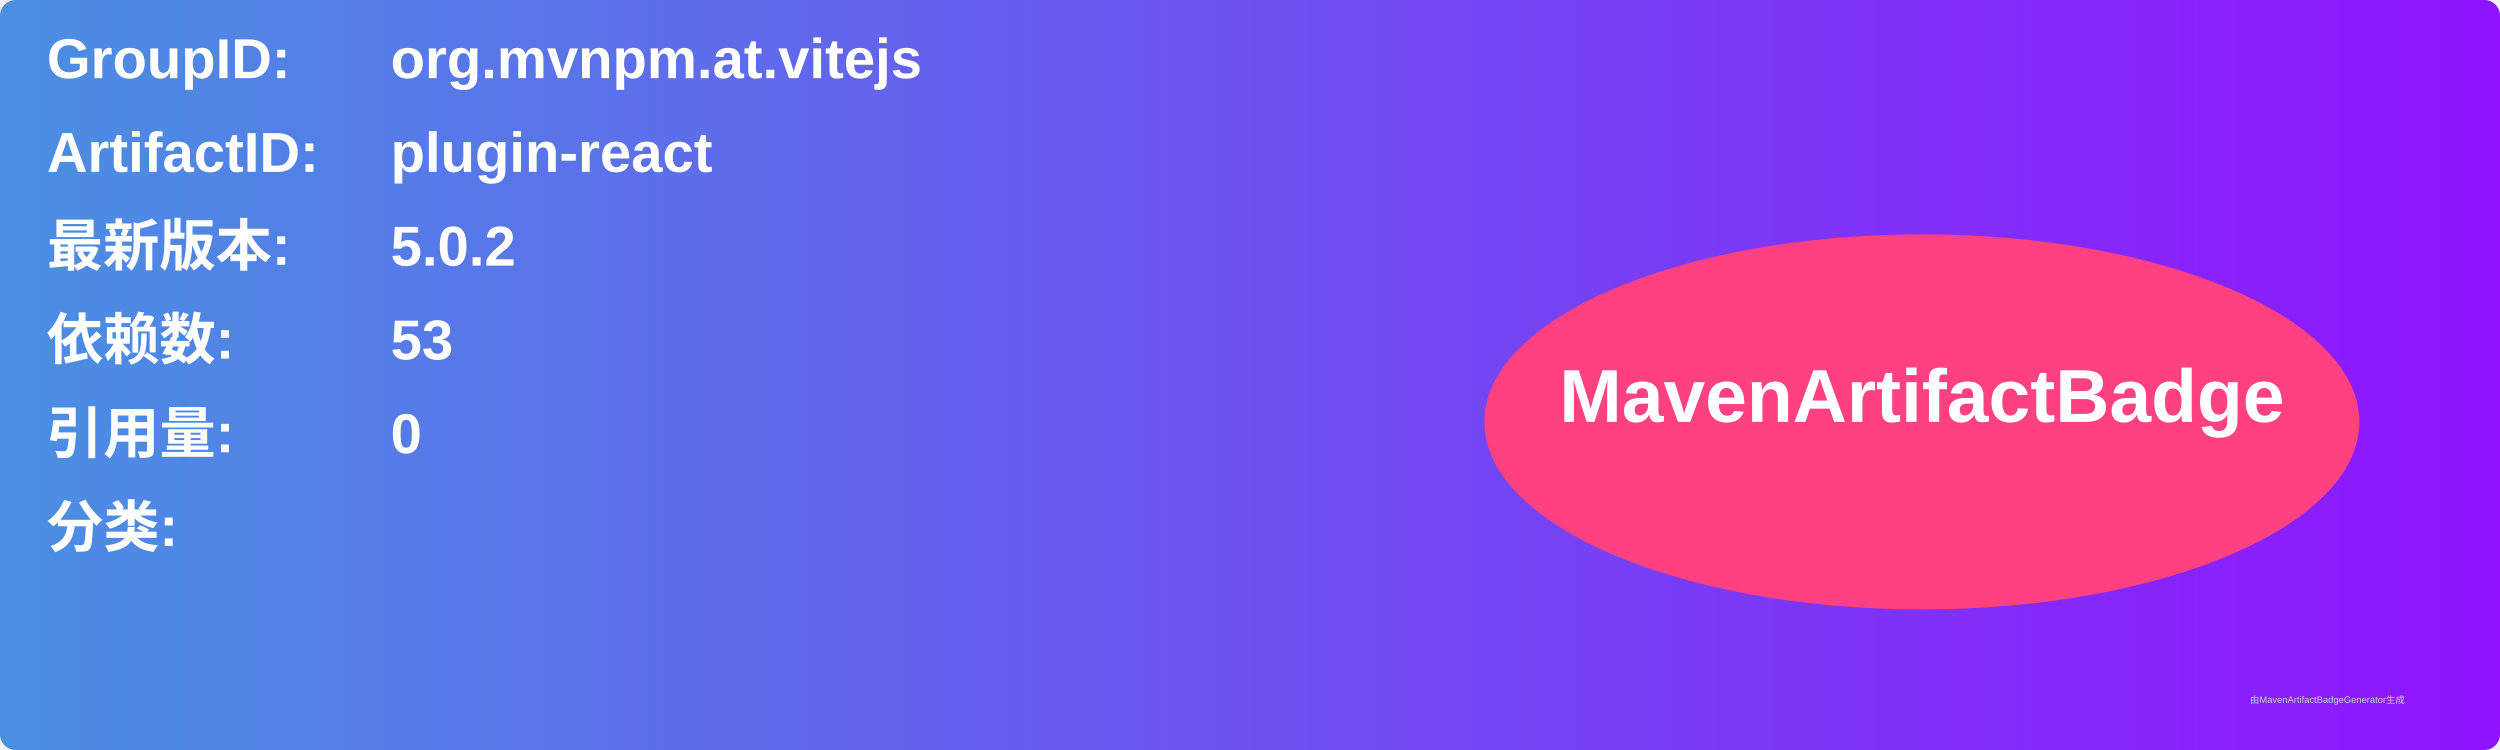
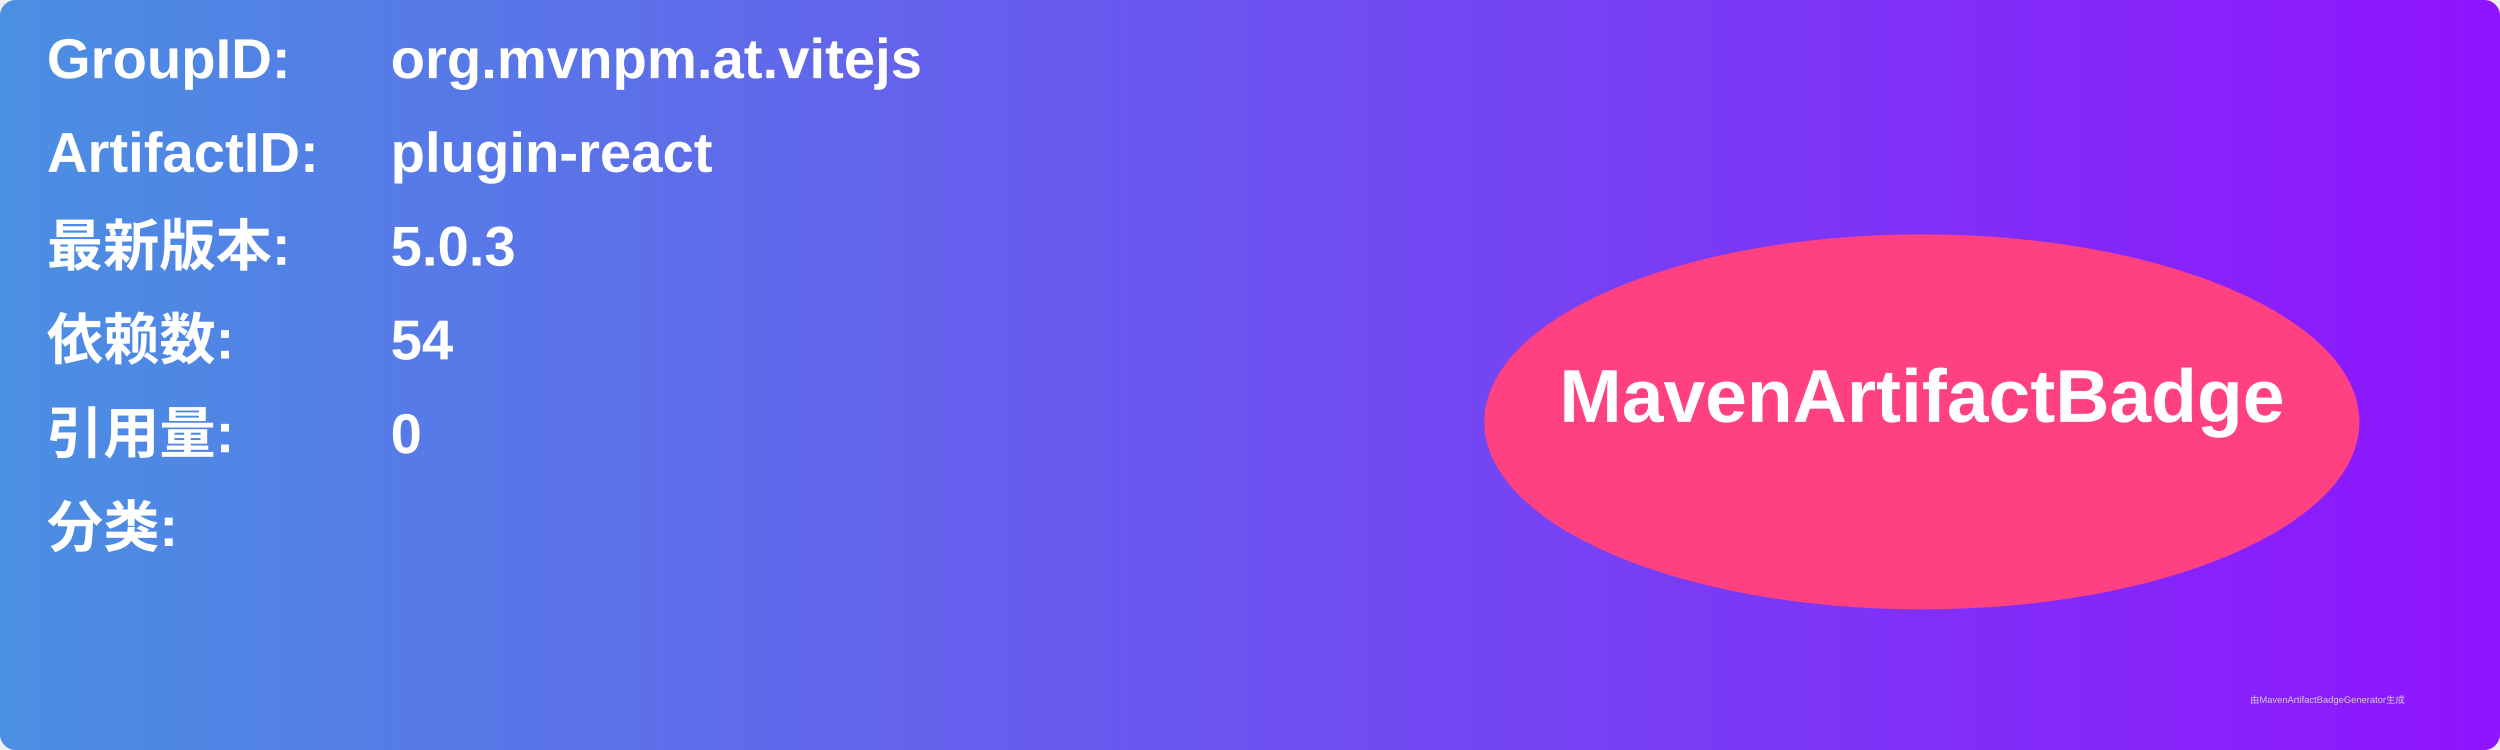
<svg xmlns="http://www.w3.org/2000/svg" width="800" height="240" viewBox="0 0 800 240">
  <linearGradient id="grad" x1="0%" y1="0%" x2="100%" y2="0%">
    <stop offset="0%" stop-color="#4a90e2" />
    <stop offset="100%" stop-color="#9013fe" />
  </linearGradient>
  <rect width="100%" height="100%" rx="5" ry="5" fill="url(#grad)" />
  <g transform="translate(15, 15)">
    <text x="0" y="10" font-family="Arial" font-size="18" fill="white" font-weight="bold" width="260">GroupID:</text>
    <text x="110" y="10" font-family="Arial" font-size="18" fill="white" font-weight="bold" width="460">org.mvnpm.at.vitejs</text>
    <text x="0" y="40" font-family="Arial" font-size="18" fill="white" font-weight="bold" width="260">ArtifactID:</text>
    <text x="110" y="40" font-family="Arial" font-size="18" fill="white" font-weight="bold" width="460">plugin-react</text>
    <text x="0" y="70" font-family="Arial" font-size="18" fill="white" font-weight="bold">最新版本:</text>
    <text x="110" y="70" font-family="Arial" font-size="18" fill="white" font-weight="bold">
-       <tspan font-weight="bold">5.0.2</tspan>
+       <tspan font-weight="bold">5.0.3</tspan>
    </text>
    <text x="0" y="100" font-family="Arial" font-size="18" fill="white" font-weight="bold">依赖数: </text>
    <text x="110" y="100" font-family="Arial" font-size="18" fill="white">
-       <tspan font-weight="bold">53</tspan>
+       <tspan font-weight="bold">54</tspan>
    </text>
    <text x="0" y="130" font-family="Arial" font-size="18" fill="white" font-weight="bold">引用量: </text>
    <text x="110" y="130" font-family="Arial" font-size="18" fill="white">
      <tspan font-weight="bold">0</tspan>
    </text>
    <text x="0" y="160" font-family="Arial" font-size="18" fill="white" font-weight="bold">分类:</text>
    <text x="10" y="190" font-family="Arial" font-size="10" fill="white">
      <tspan font-weight="bold" />
    </text>
    <ellipse cx="600" cy="120" rx="140" ry="60" fill="#ff4081" />
    <text x="600" y="120" text-anchor="middle" font-family="Arial" font-size="24" fill="white" font-weight="bold">MavenArtifactBadge</text>
  </g>
  <text x="720" y="225" font-family="Arial" font-size="3" fill="#d0d0d0">由MavenArtifactBadgeGenerator生成</text>
</svg>
